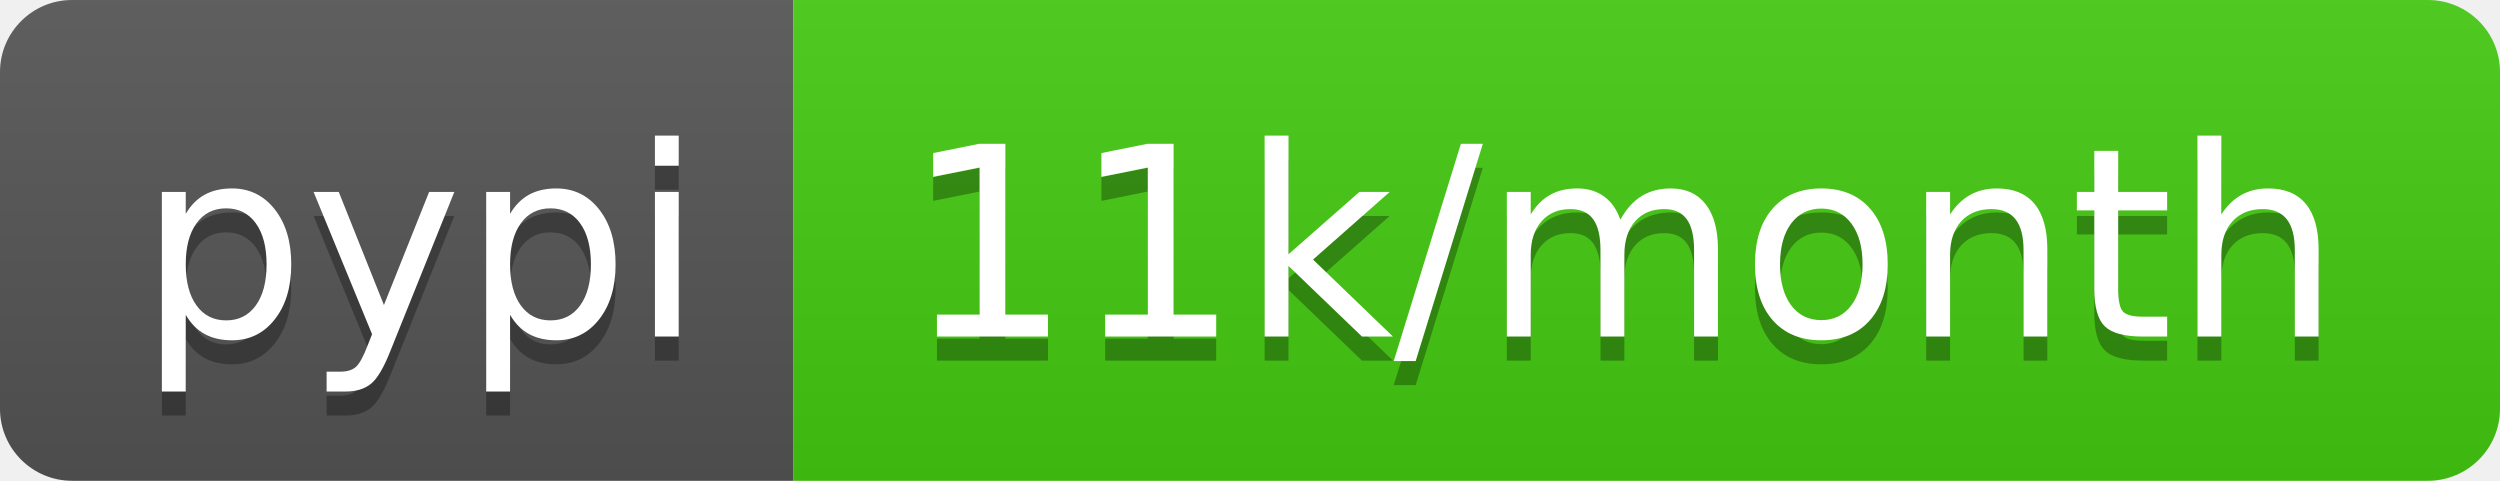
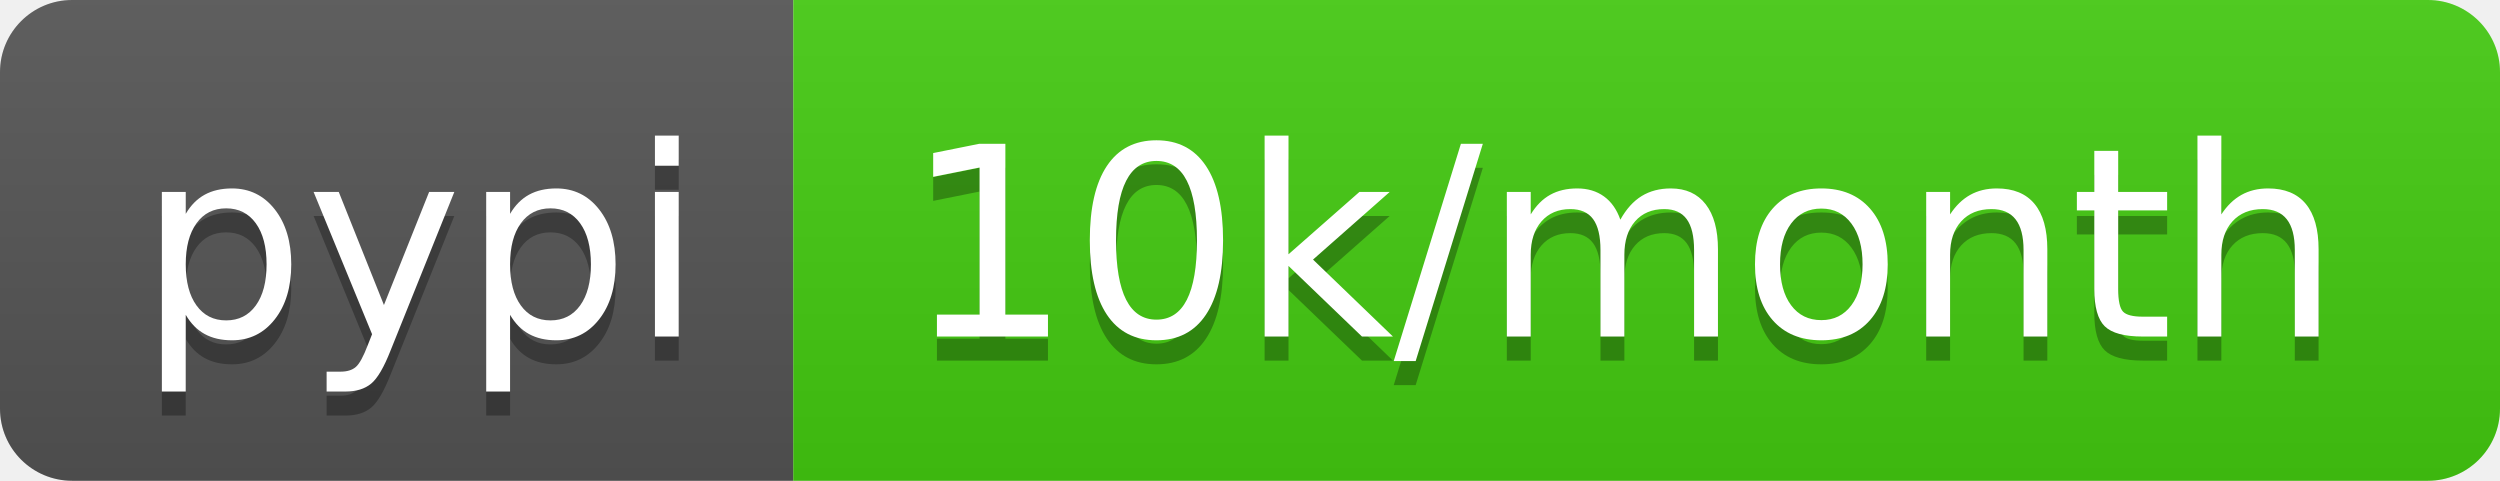
<svg xmlns="http://www.w3.org/2000/svg" width="104" height="20">
  <linearGradient id="b" x2="0" y2="100%">
    <stop offset="0" stop-color="#bbb" stop-opacity=".1" />
    <stop offset="1" stop-opacity=".1" />
  </linearGradient>
  <clipPath id="a">
    <rect width="104" height="20" rx="3" fill="#fff" />
  </clipPath>
  <g clip-path="url(#a)">
    <path fill="#555" d="M0 0h33v20H0z" />
    <path fill="#4c1" d="M33 0h71v20H33z" />
    <path fill="url(#b)" d="M0 0h104v20H0z" />
  </g>
  <g fill="#fff" text-anchor="middle" font-family="DejaVu Sans,Verdana,Geneva,sans-serif" font-size="110">
    <text x="175" y="150" fill="#010101" fill-opacity=".3" transform="scale(.1)" textLength="230">pypi</text>
    <text x="175" y="140" transform="scale(.1)" textLength="230">pypi</text>
-     <text x="675" y="150" fill="#010101" fill-opacity=".3" transform="scale(.1)" textLength="610">11k/month</text>
-     <text x="675" y="140" transform="scale(.1)" textLength="610">11k/month</text>
+     <text x="675" y="150" fill="#010101" fill-opacity=".3" transform="scale(.1)" textLength="610">10k/month</text>
+     <text x="675" y="140" transform="scale(.1)" textLength="610">10k/month</text>
  </g>
</svg>
